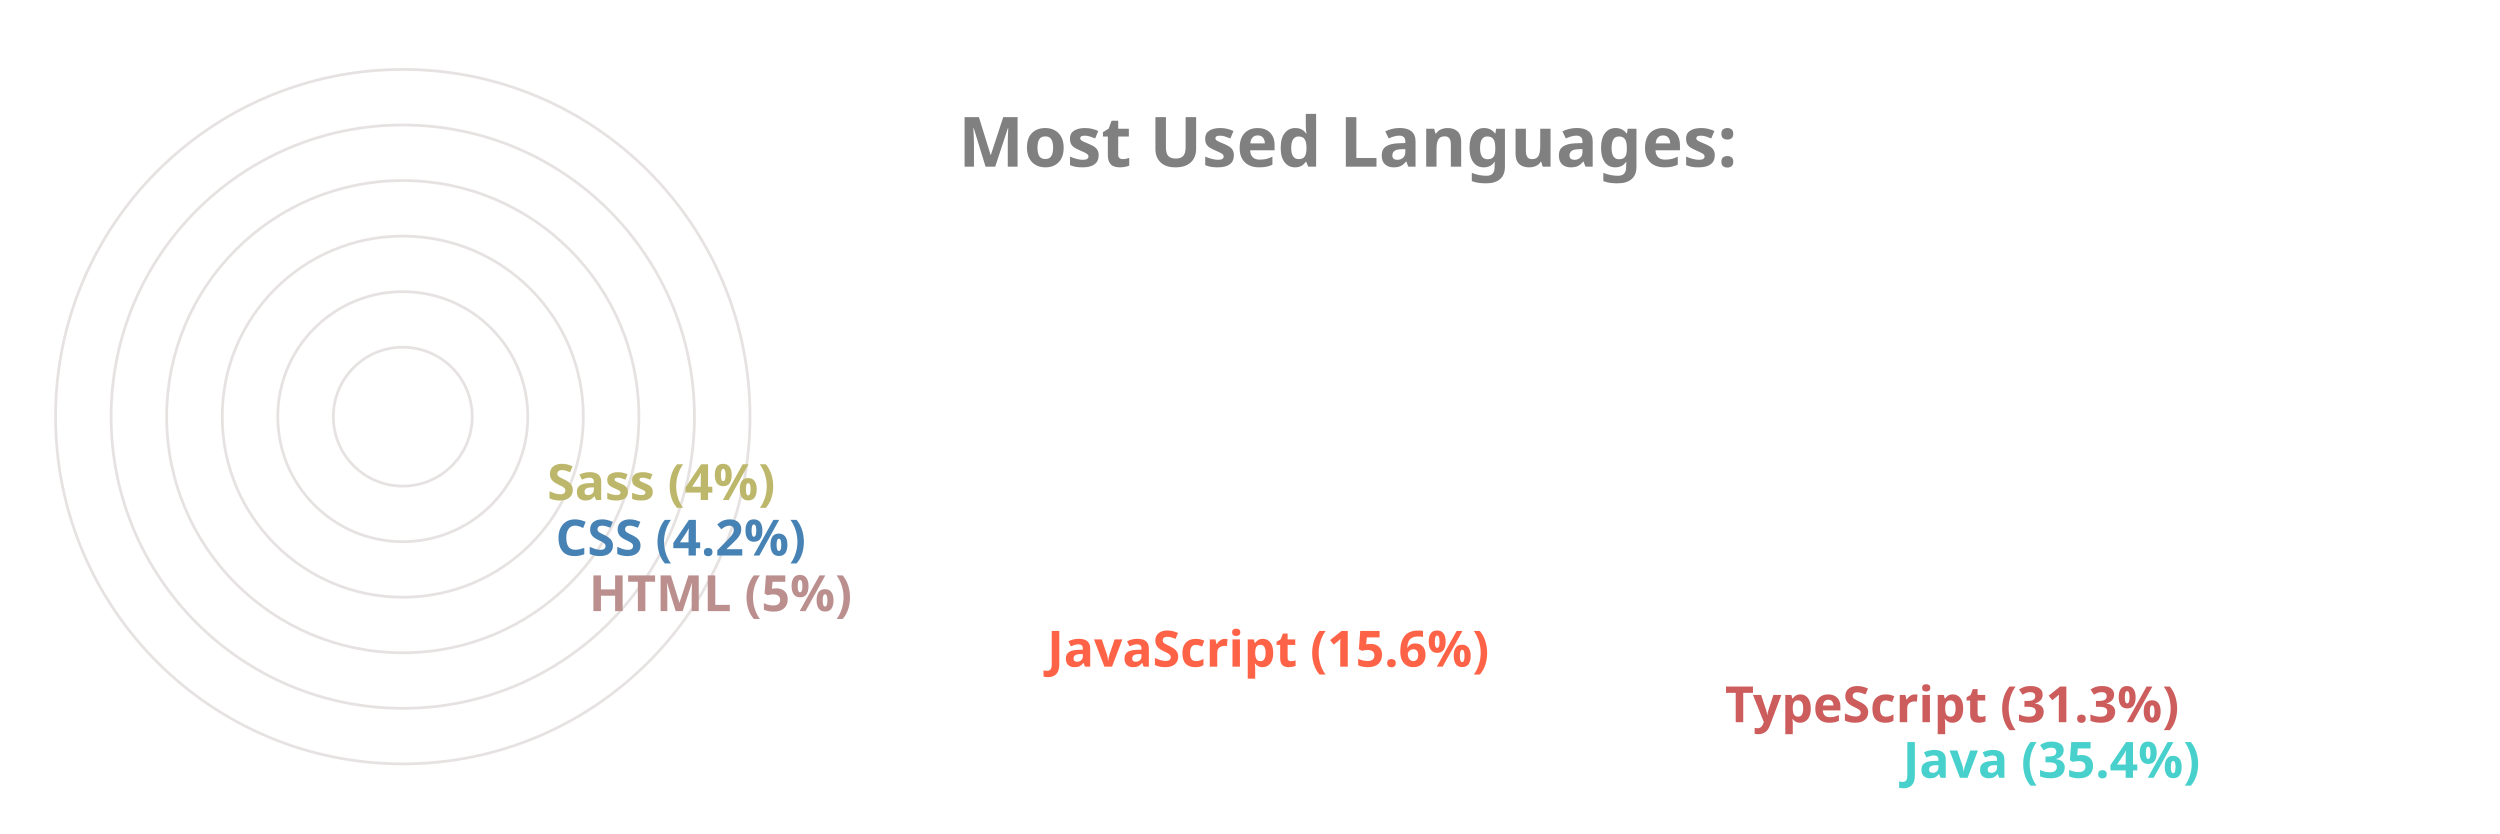
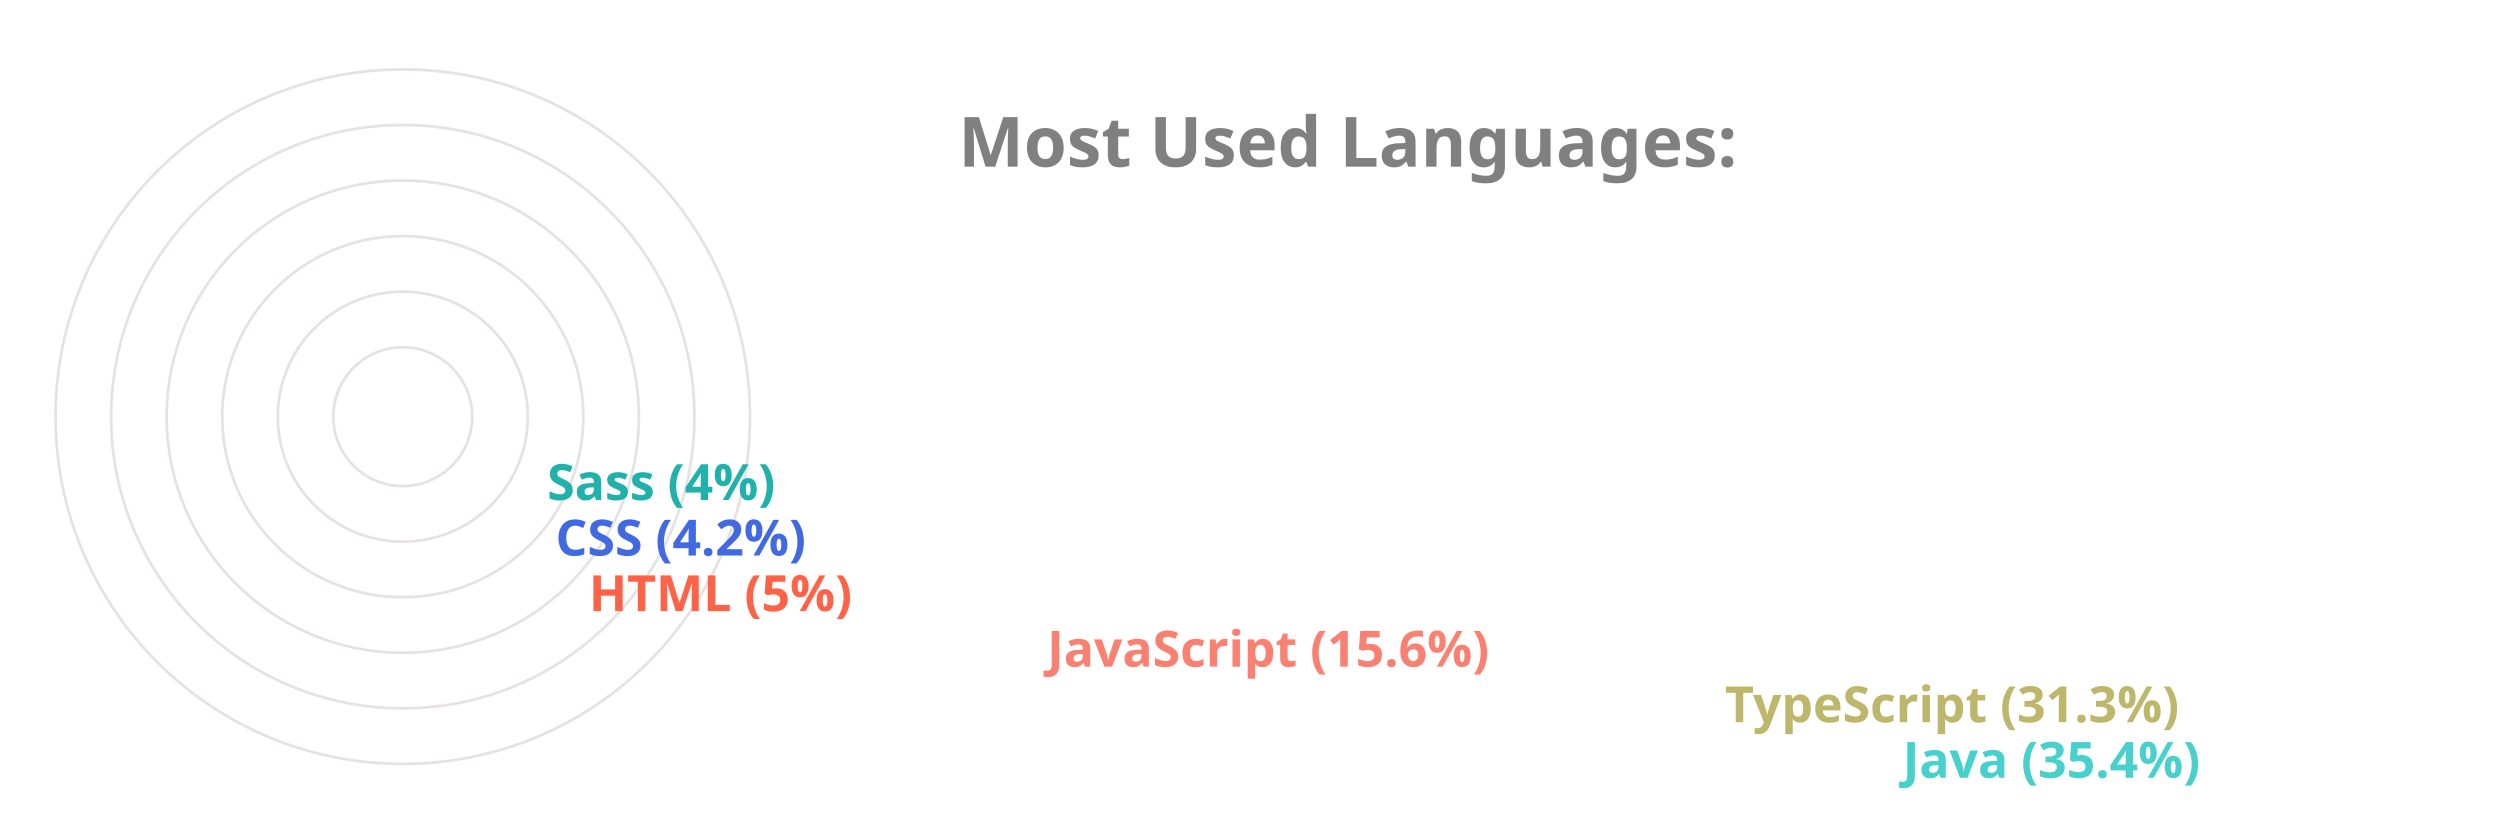
<svg xmlns="http://www.w3.org/2000/svg" viewBox="0 0 650 300" height="200px" width="600px">
  <style>
		.label {
			font: bold 25px sans-serif;
			color: #404040;
			-webkit-text-stroke: 1px white;
	  	}
		.name {
			font: bold 18px sans-serif;
			color: #404040;
	  	}

		.line {
			stroke-dasharray: 1000;
			stroke-dashoffset: 1000;
			animation: dash 3.5s ease-in-out forwards;	
			animation-iteration-count: infinite;
			animation-direction: alternate-reverse;
		}

		.path {
			stroke-dasharray: 1000;
			stroke-dashoffset: 1000;
			animation: dash 3.5s ease-in-out forwards;	
			animation-iteration-count: infinite;
			animation-direction: alternate-reverse;
		}
		  
		@keyframes dash {
			to {
				stroke-dashoffset: 0;
			}
		}

	</style>
  <g stroke="#E6E2E1" fill="none" stroke-width="1">
    <circle cx="20" cy="150" r="125" />
    <circle cx="20" cy="150" r="105" />
    <circle cx="20" cy="150" r="85" />
    <circle cx="20" cy="150" r="65" />
    <circle cx="20" cy="150" r="45" />
    <circle cx="20" cy="150" r="25" />
  </g>
  <g fill="none" stroke-width="20" class="line">
    <line x2="550" y2="275" x1="20" y1="275" stroke="MediumTurquoise" />
-     <line x2="486" y2="255" x1="20" y1="255" stroke="IndianRed" />
-     <line x2="242" y2="235" x1="20" y1="235" stroke="Tomato" />
-     <line x2="77" y2="215" x1="20" y1="215" stroke="RosyBrown" />
-     <line x2="65" y2="195" x1="20" y1="195" stroke="SteelBlue" />
-     <line x2="62" y2="175" x1="20" y1="175" stroke="DarkKhaki" />
+     <line x2="486" y2="255" x1="20" y1="255" stroke="DarkKhaki" />
+     <line x2="242" y2="235" x1="20" y1="235" stroke="Salmon" />
+     <line x2="77" y2="215" x1="20" y1="215" stroke="Tomato" />
+     <line x2="65" y2="195" x1="20" y1="195" stroke="RoyalBlue" />
+     <line x2="62" y2="175" x1="20" y1="175" stroke="LightSeaGreen" />
  </g>
  <g fill="none" stroke-width="20" stroke-linecap="round" class="path">
    <path d="M 20 275 A 125 125 45 0 1 -82 78" stroke="MediumTurquoise" />
-     <path d="M 20 255 A 105 105 45 0 1 -70 95" stroke="IndianRed" />
-     <path d="M 20 235 A 85 85 45 0 1 -61 126" stroke="Tomato" />
-     <path d="M 20 215 A 65 65 45 0 1 -44 144" stroke="RosyBrown" />
-     <path d="M 20 195 A 45 45 45 0 1 -24 146" stroke="SteelBlue" />
-     <path d="M 20 175 A 25 25 45 0 1 -4 148" stroke="DarkKhaki" />
+     <path d="M 20 255 A 105 105 45 0 1 -70 95" stroke="DarkKhaki" />
+     <path d="M 20 235 A 85 85 45 0 1 -61 126" stroke="Salmon" />
+     <path d="M 20 215 A 65 65 45 0 1 -44 144" stroke="Tomato" />
+     <path d="M 20 195 A 45 45 45 0 1 -24 146" stroke="RoyalBlue" />
+     <path d="M 20 175 A 25 25 45 0 1 -4 148" stroke="LightSeaGreen" />
  </g>
  <g class="name">
    <text x="560" y="280" fill="MediumTurquoise">Java (35.4%)</text>
-     <text x="496" y="260" fill="IndianRed">TypeScript (31.3%)</text>
-     <text x="252" y="240" fill="Tomato">JavaScript (15.6%)</text>
-     <text x="87" y="220" fill="RosyBrown">HTML (5%)</text>
-     <text x="75" y="200" fill="SteelBlue">CSS (4.2%)</text>
-     <text x="72" y="180" fill="DarkKhaki">Sass (4%)</text>
+     <text x="496" y="260" fill="DarkKhaki">TypeScript (31.3%)</text>
+     <text x="252" y="240" fill="Salmon">JavaScript (15.6%)</text>
+     <text x="87" y="220" fill="Tomato">HTML (5%)</text>
+     <text x="75" y="200" fill="RoyalBlue">CSS (4.2%)</text>
+     <text x="72" y="180" fill="LightSeaGreen">Sass (4%)</text>
  </g>
  <g class="label">
    <text x="220" y="60" fill="grey">Most Used Languages:</text>
  </g>
</svg>
